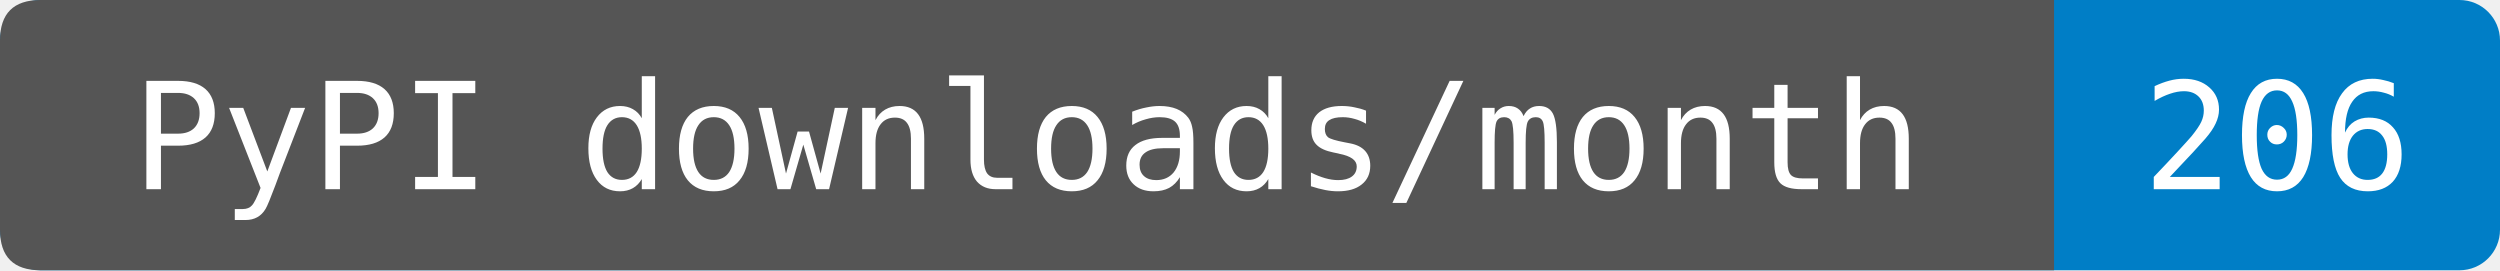
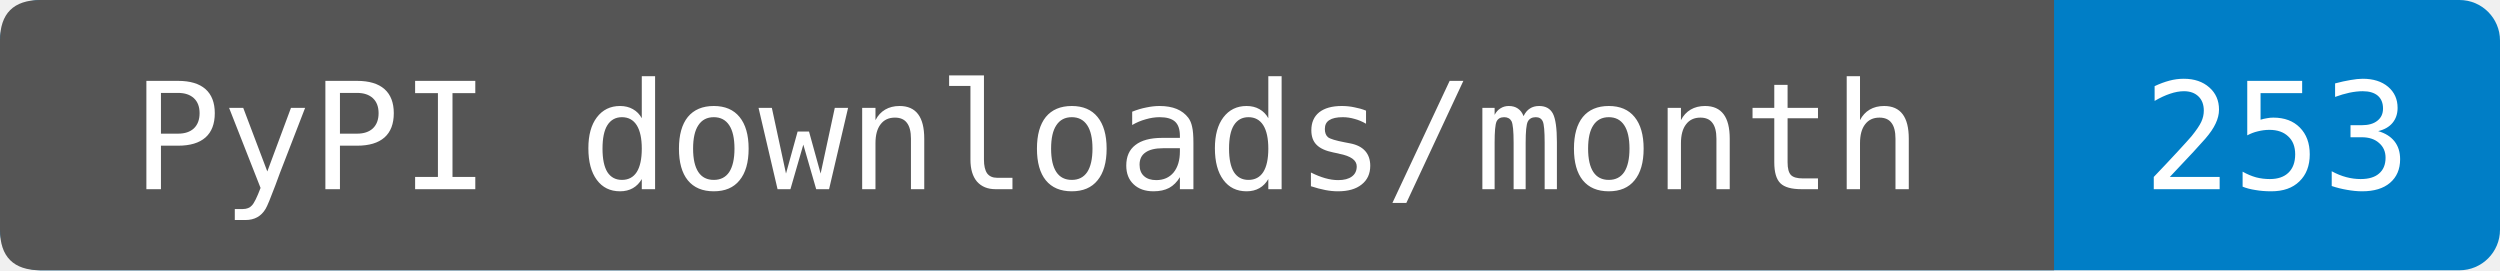
- <svg xmlns="http://www.w3.org/2000/svg" width="185" height="20" role="img" aria-label="PyPI downloads/month: 206. Source-reported last-month total fetched 2026-09-18T21:43:40.980677+00:00. Exact period dates are not provided. Known mirrors excluded; repeats and automation included.">
+ <svg xmlns="http://www.w3.org/2000/svg" width="185" height="20" role="img" aria-label="PyPI downloads/month: 253. Source-reported last-month total fetched 2026-09-19T11:56:50.700264+00:00. Exact period dates are not provided. Known mirrors excluded; repeats and automation included.">
  <rect width="185" height="20" rx="3" fill="#007ec6" />
  <path d="M3 0H152V20H3Q0 20 0 17V3Q0 0 3 0" fill="#555" />
  <g fill="#fff" text-anchor="middle" font-family="DejaVu Sans Mono,monospace" font-size="11">
    <text x="76" y="14">PyPI downloads/month</text>
-     <text x="168.5" y="14">206</text>
+     <text x="168.5" y="14">253</text>
  </g>
</svg>
